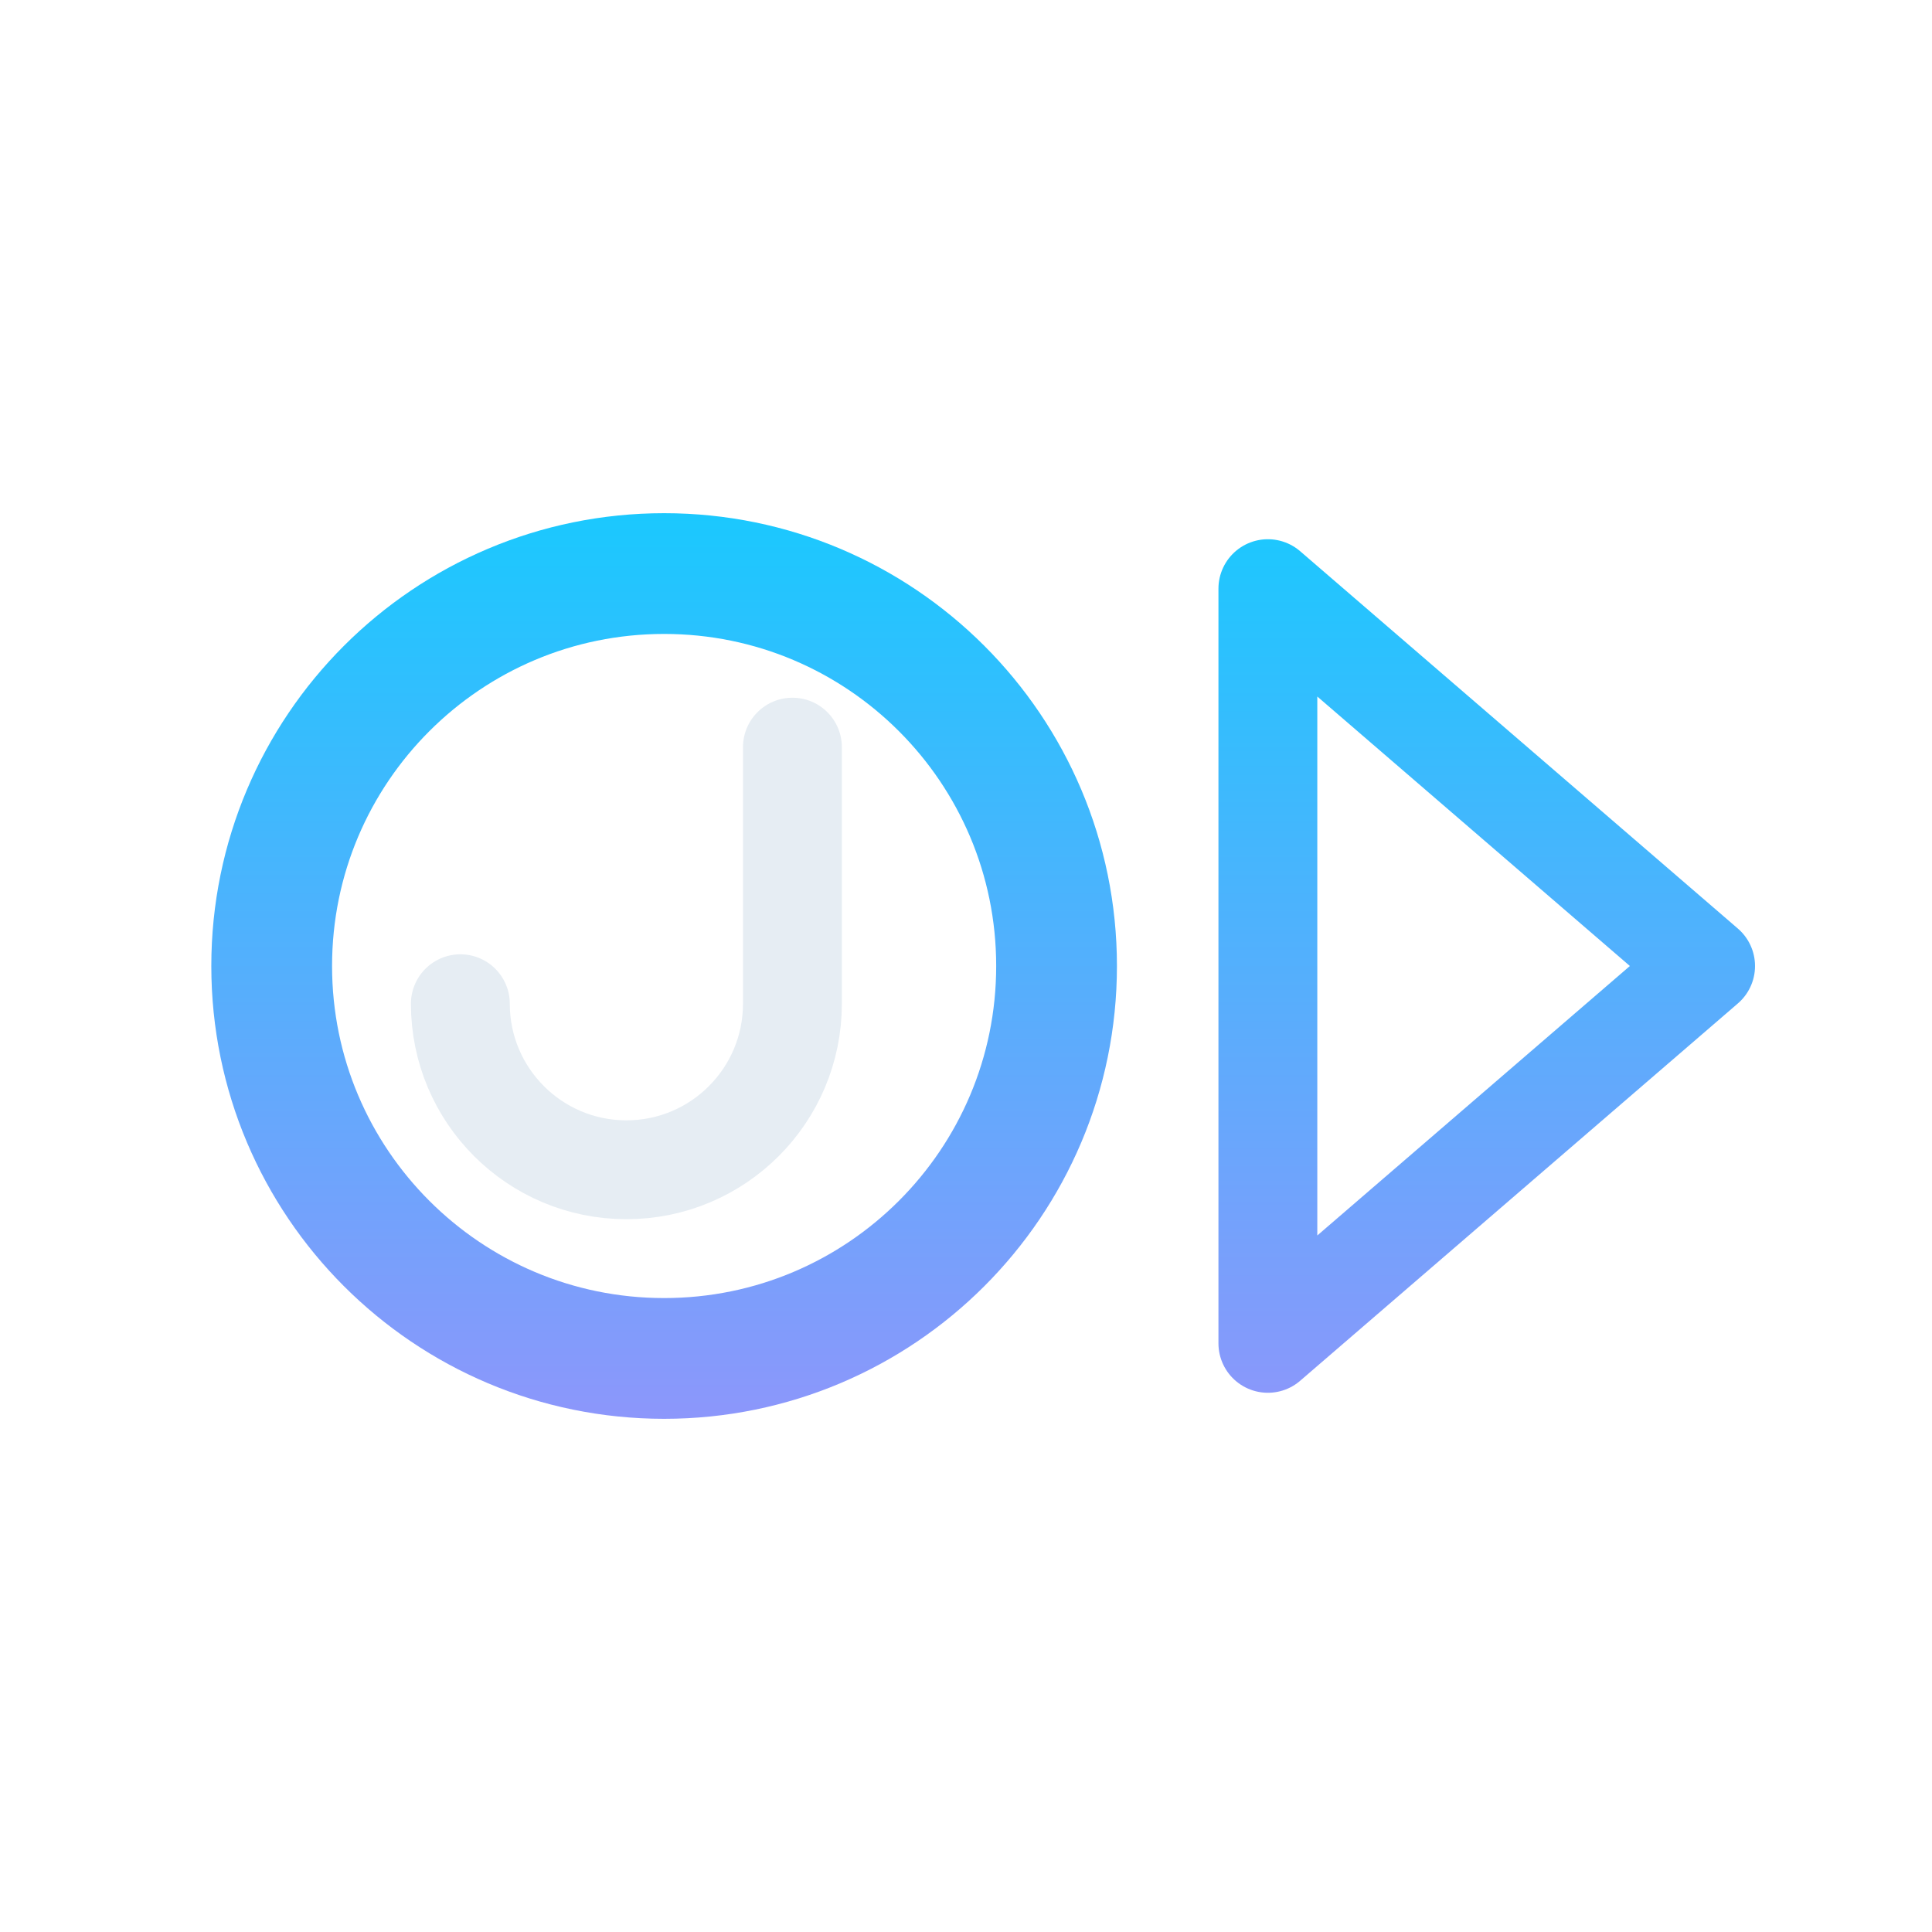
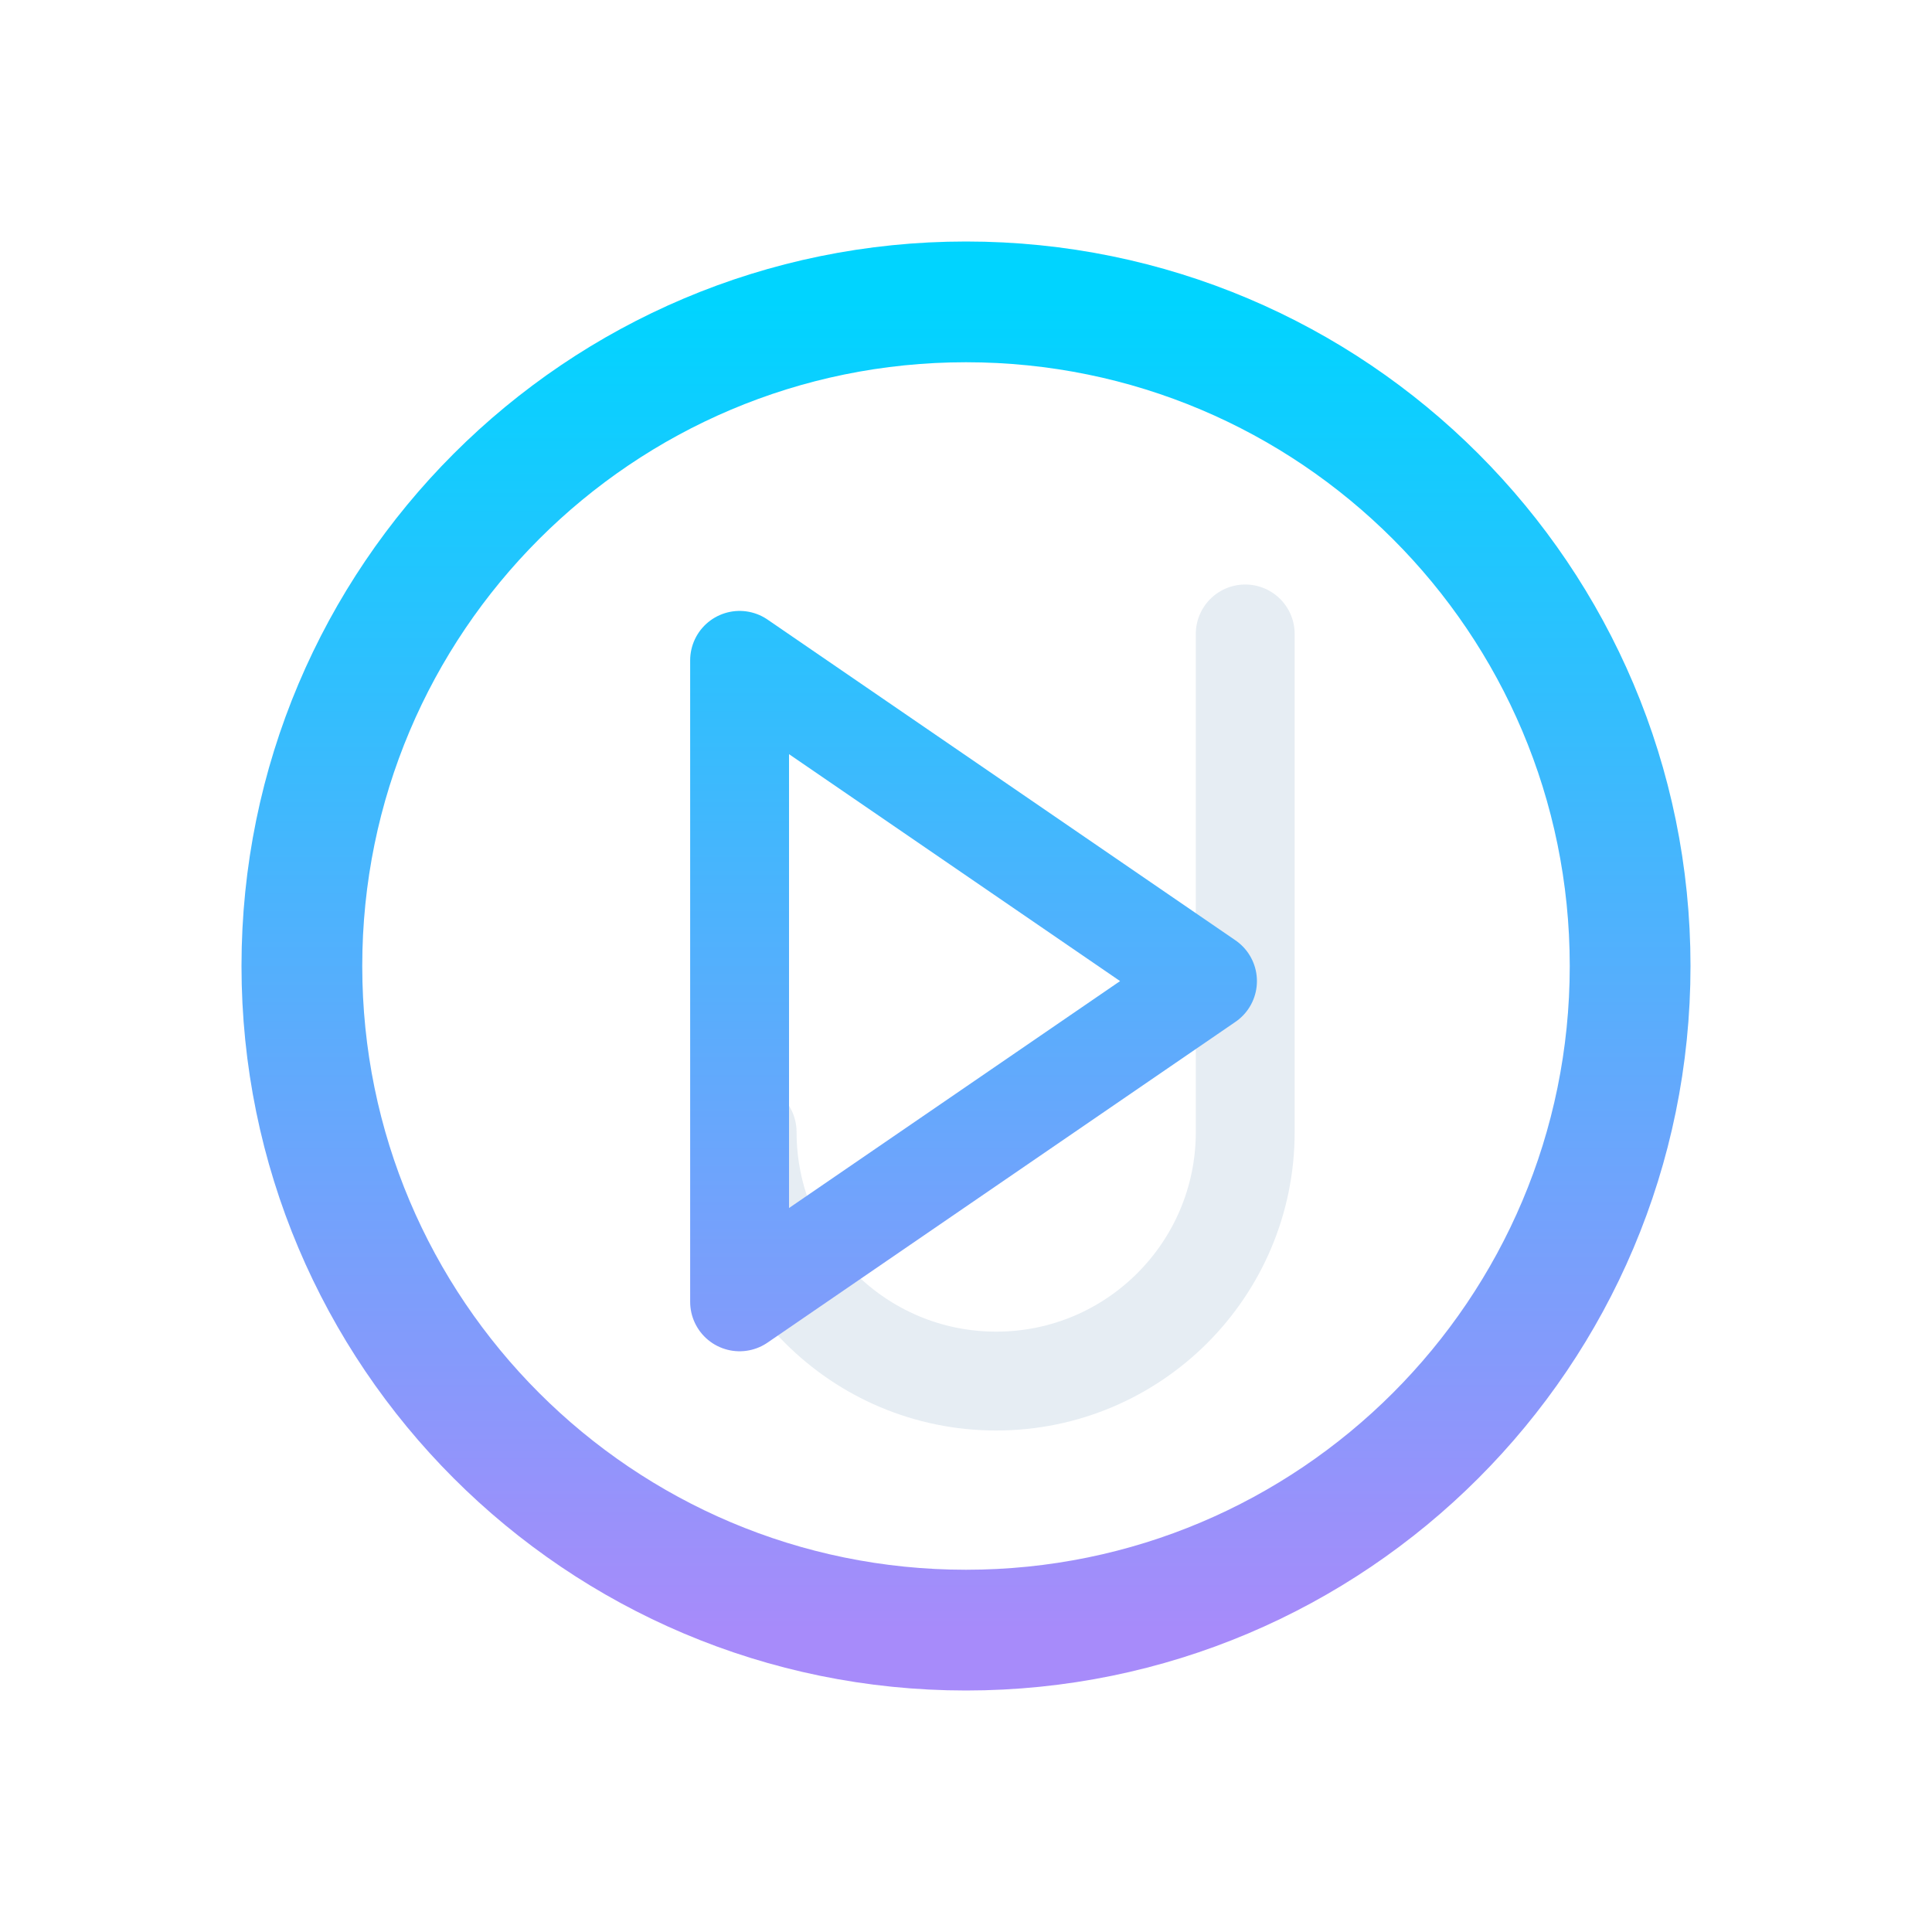
<svg xmlns="http://www.w3.org/2000/svg" viewBox="0 0 512 512" width="512" height="512">
  <defs>
    <linearGradient id="cbGrad" gradientUnits="userSpaceOnUse" x1="256" y1="80" x2="256" y2="432">
      <stop offset="0" stop-color="#00D4FF" />
      <stop offset="1" stop-color="#A78BFA" />
    </linearGradient>
  </defs>
-   <circle cx="176" cy="256" r="104" fill="none" stroke="url(#cbGrad)" stroke-width="32.0" stroke-linecap="round" stroke-linejoin="round" />
-   <path d="M 210 198 L 210 266 A 44 44 0 0 1 122 266" fill="none" stroke="#E6EDF3" stroke-width="26.2" stroke-linecap="round" stroke-linejoin="round" />
-   <path d="M 336 156 L 336 356 L 452 256 Z" fill="none" stroke="url(#cbGrad)" stroke-width="26.2" stroke-linecap="round" stroke-linejoin="round" />
+   <circle cx="256" cy="256" r="176" fill="none" stroke="url(#cbGrad)" stroke-width="32.0" stroke-linecap="round" stroke-linejoin="round" />
+   <path d="M 330 168 L 330 300 A 66 66 0 0 1 198 300" fill="none" stroke="#E6EDF3" stroke-width="26.2" stroke-linecap="round" stroke-linejoin="round" />
+   <path d="M 196 175 L 196 345 L 320 260 Z" fill="none" stroke="url(#cbGrad)" stroke-width="26.2" stroke-linecap="round" stroke-linejoin="round" />
</svg>
